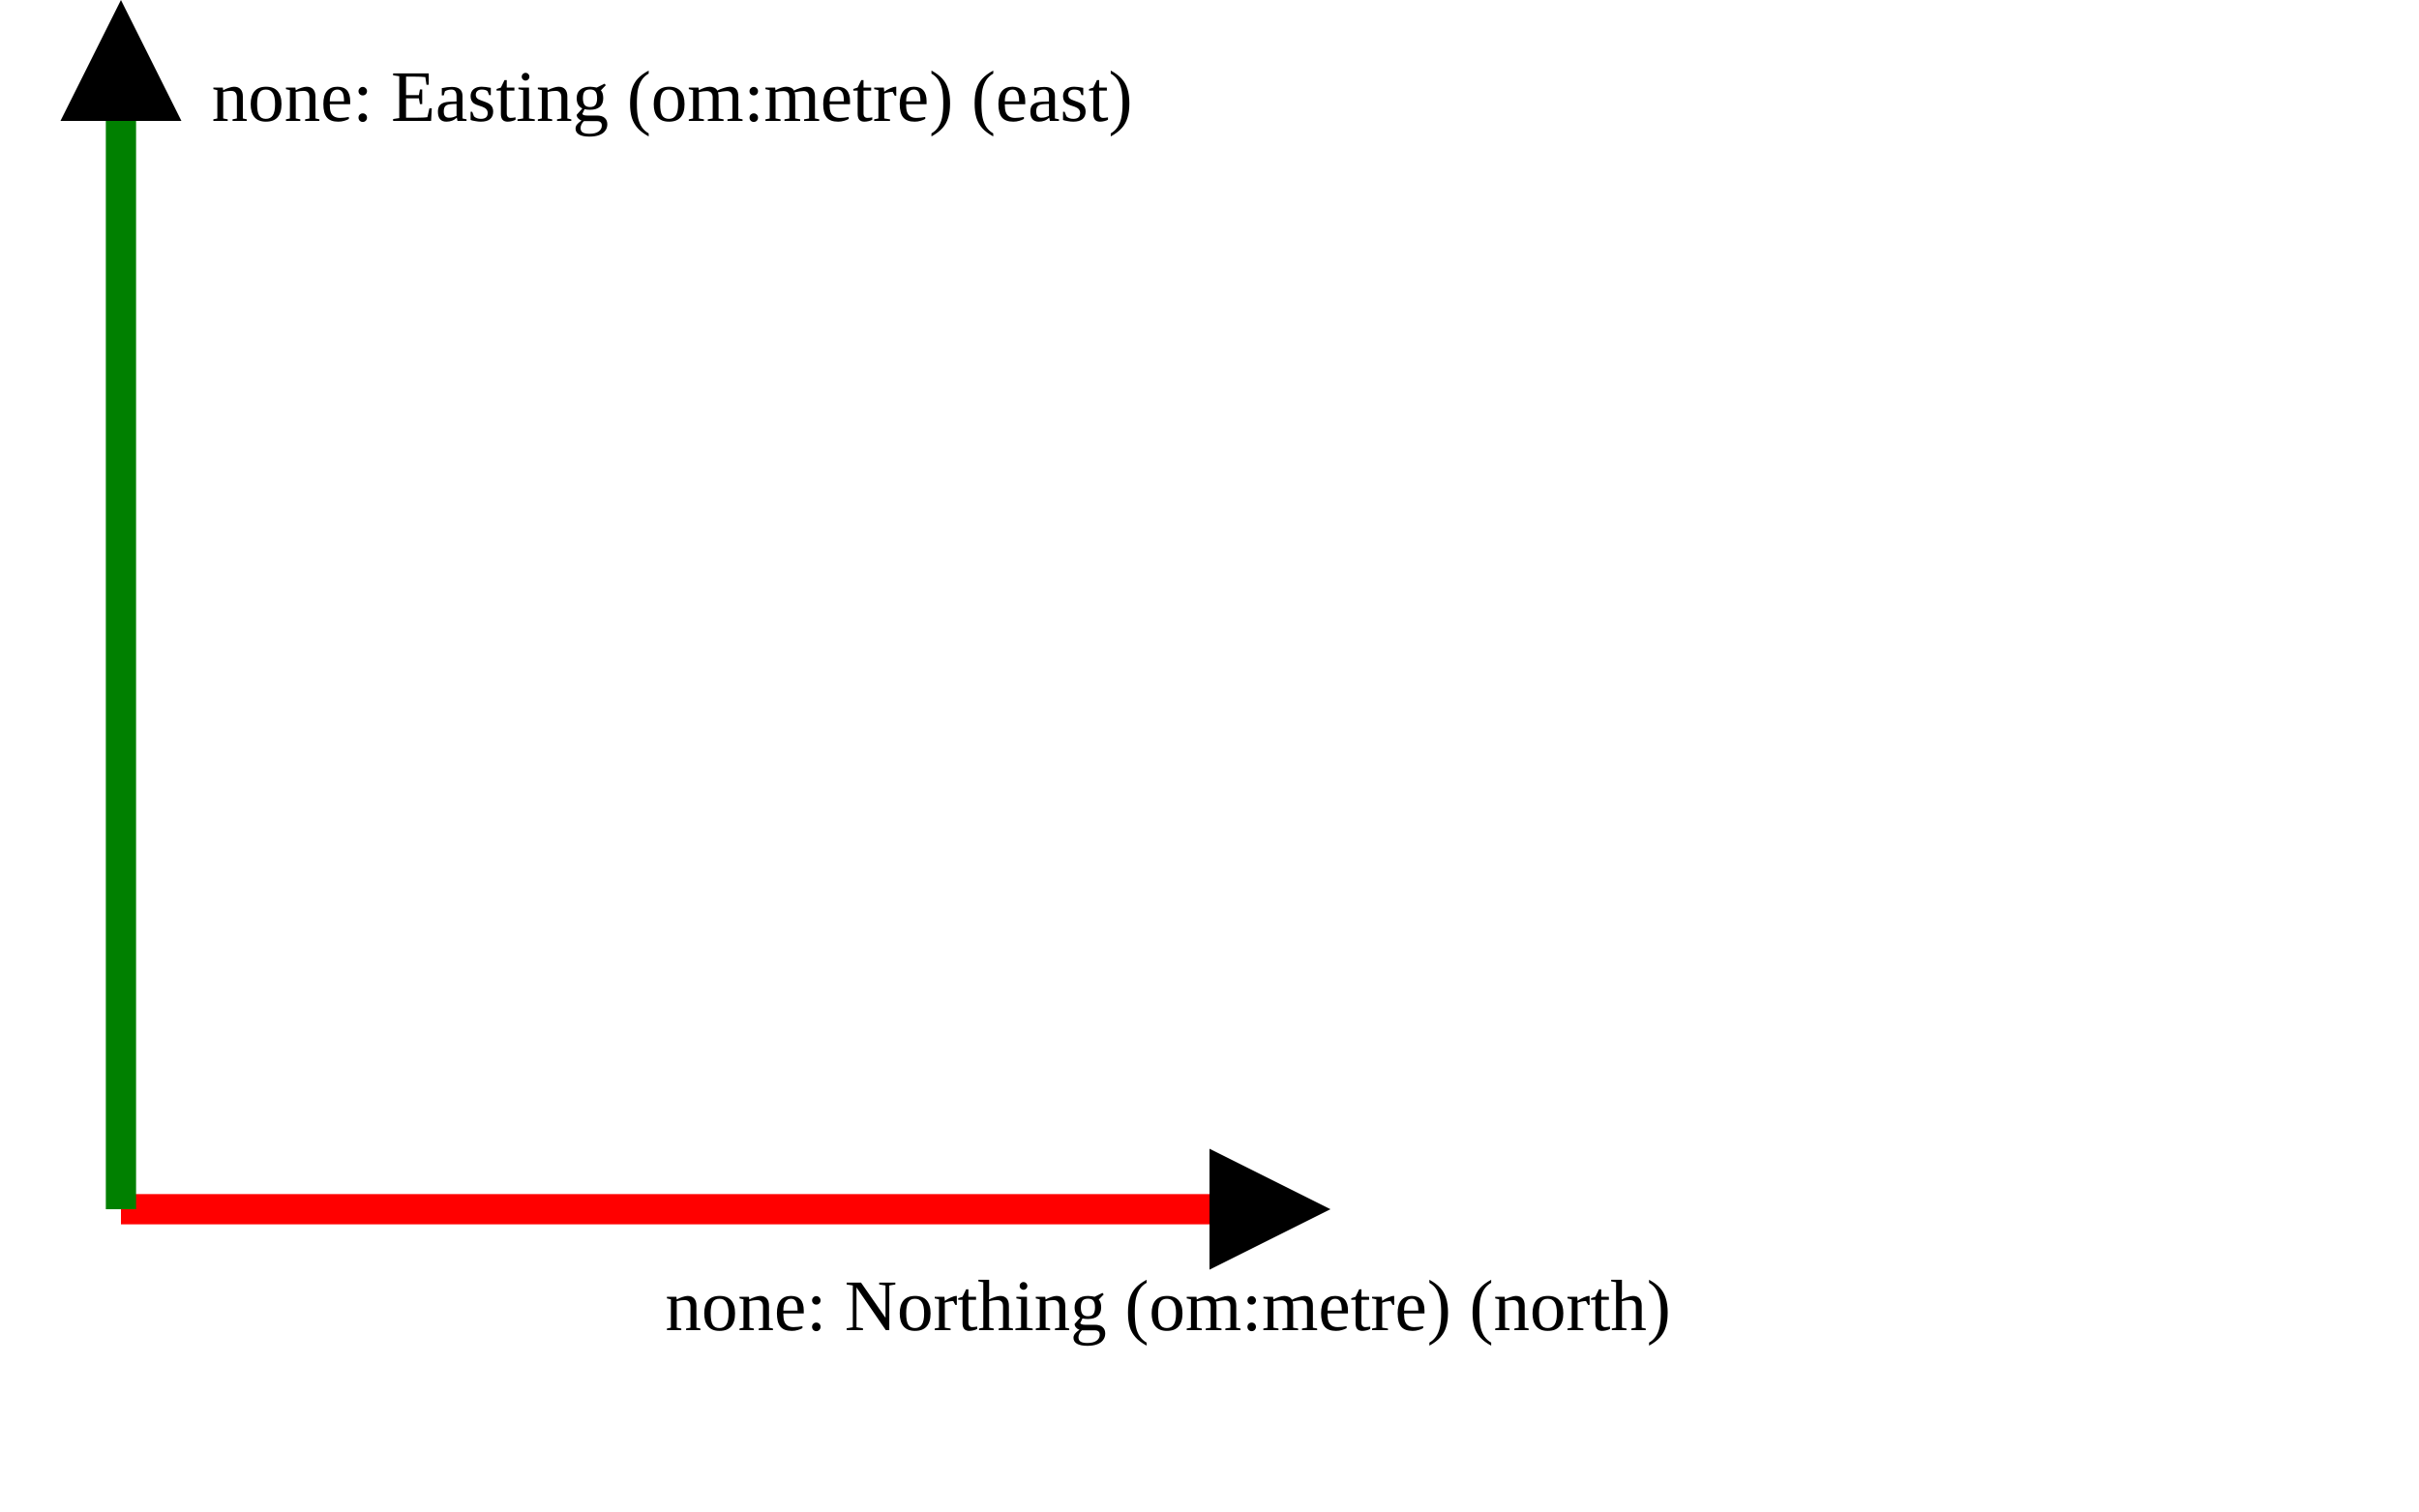
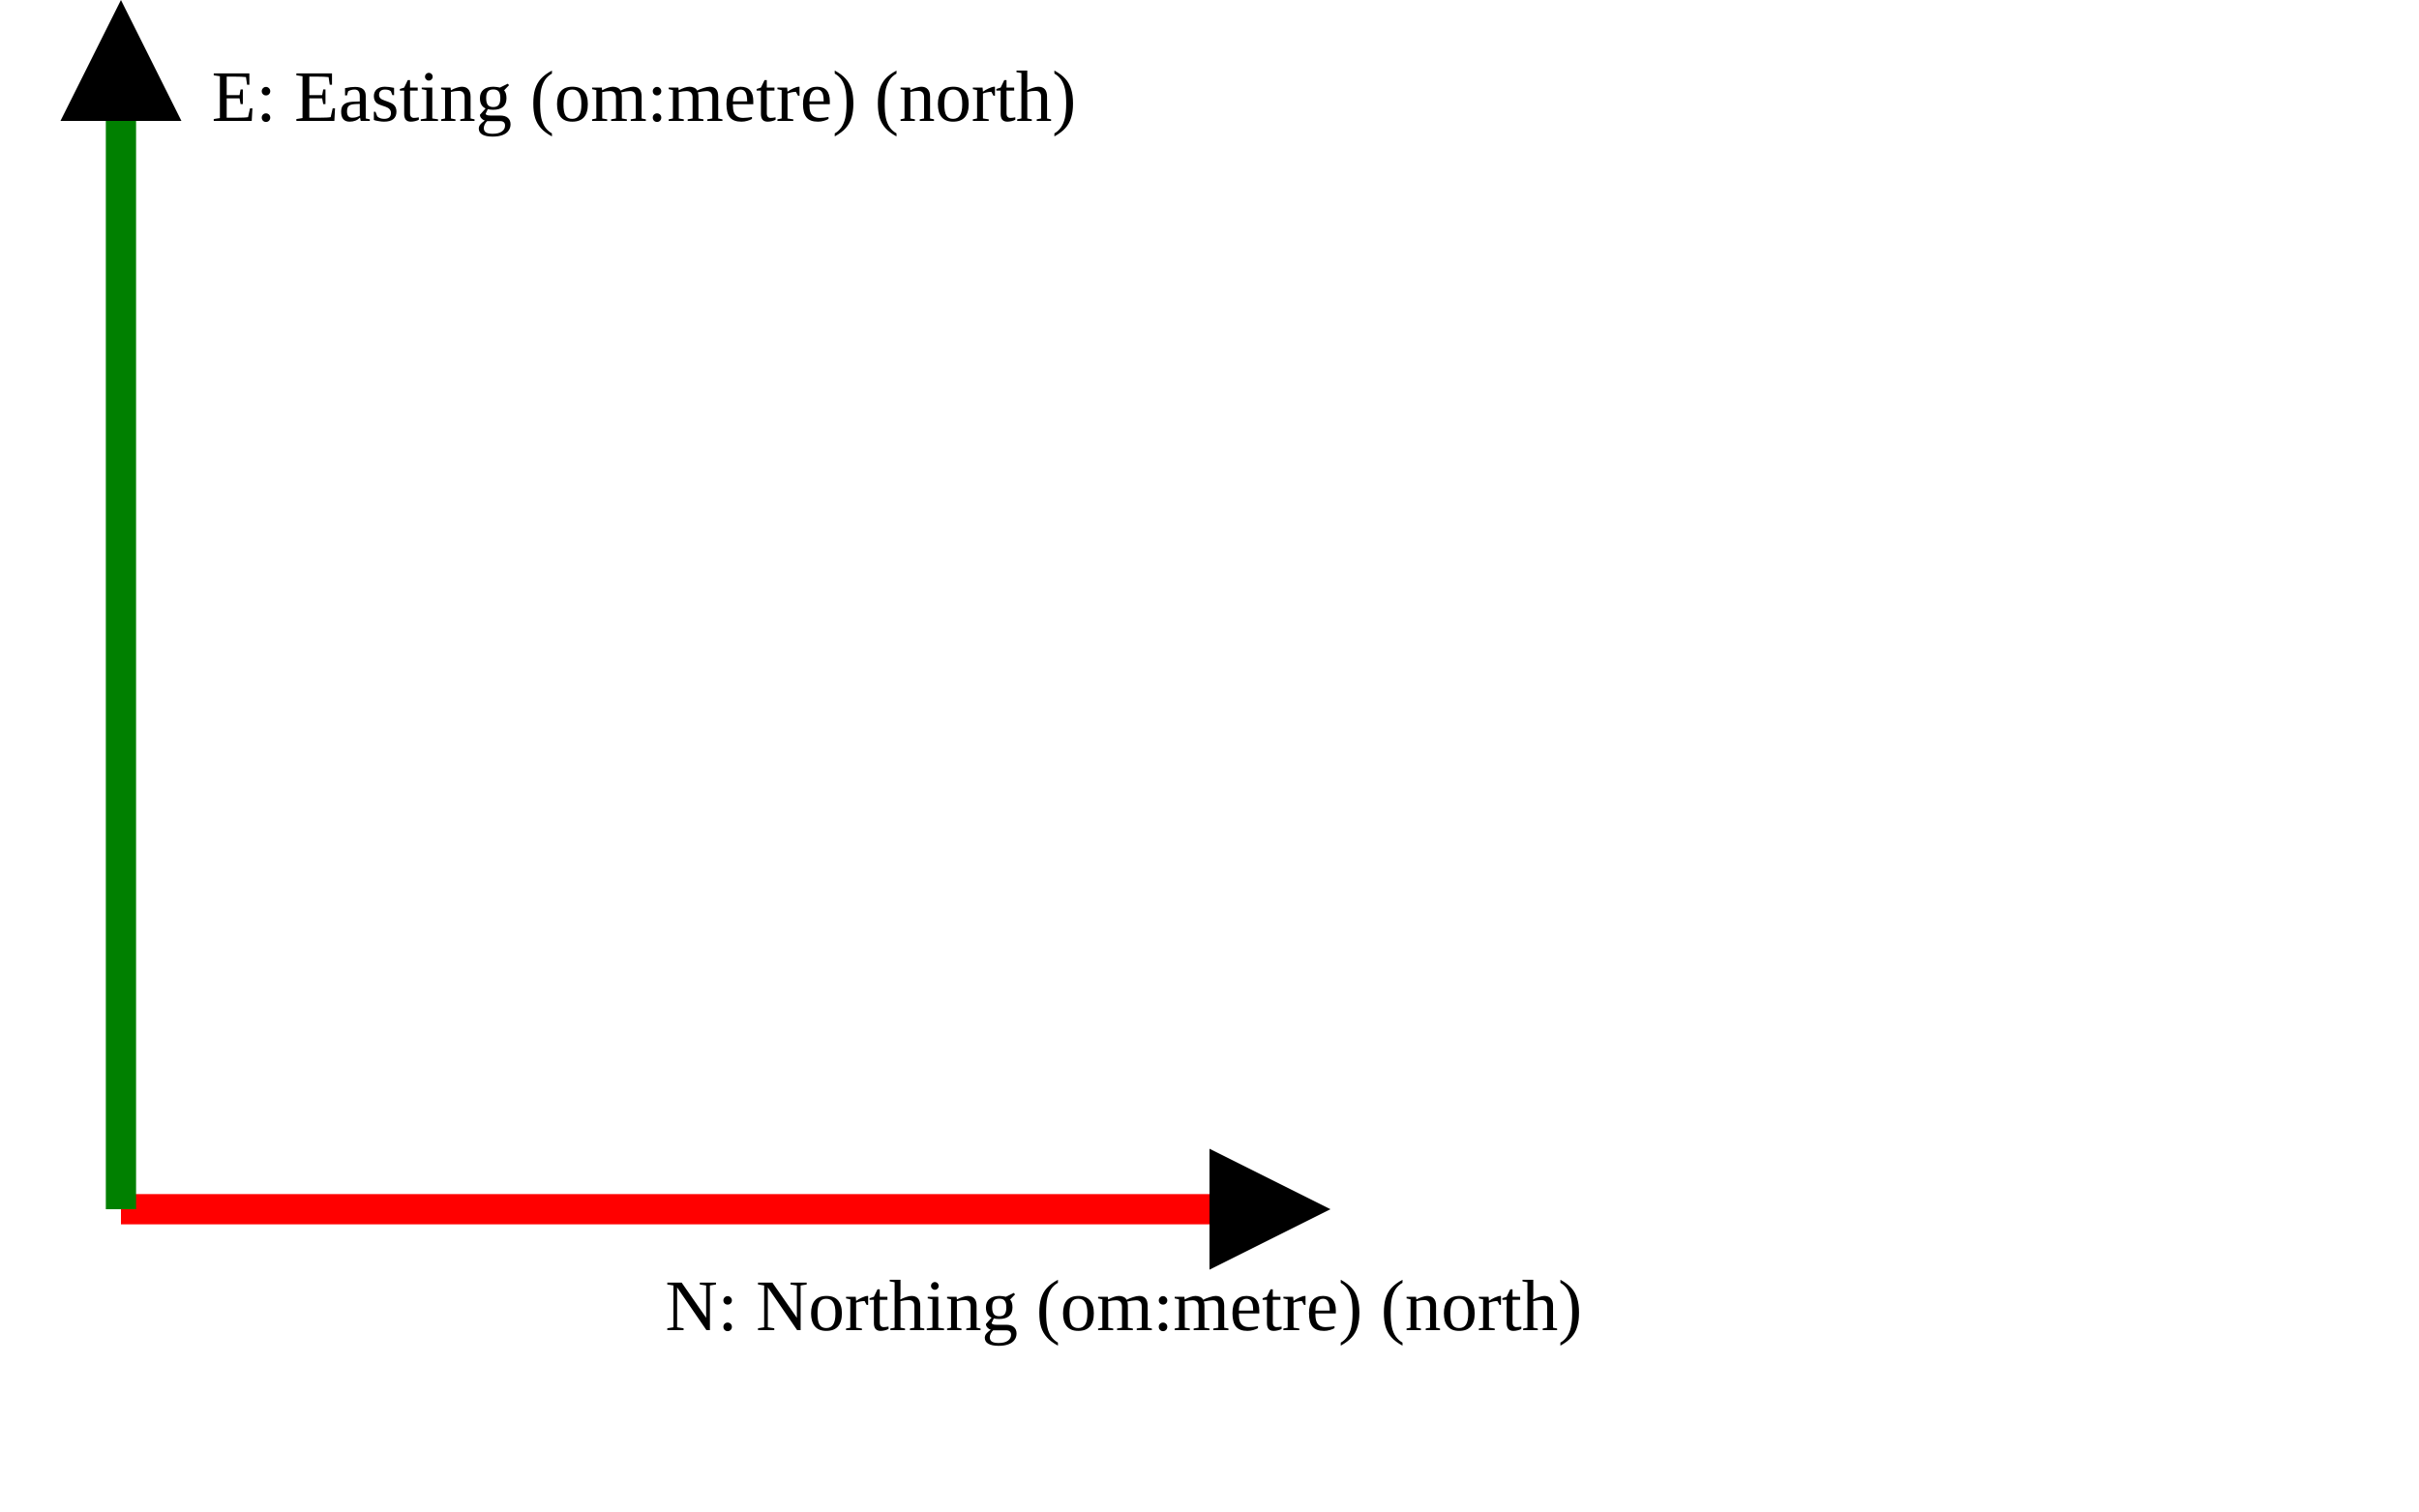
<svg xmlns="http://www.w3.org/2000/svg" version="1.1" width="400" height="250" viewbox="0 0 375 220">
  <defs>
    <marker id="arrowhead" markerWidth="10" markerHeight="7" refX="0" refY="2" orient="auto">
      <polygon points="0 0, 4 2, 0 4" />
    </marker>
  </defs>
  <line x1="20" y1="200" x2="200" y2="200" stroke="red" stroke-width="5" marker-end="url(#arrowhead)" />
-   <text x="110" y="220" class="small">none: Northing (om:metre) (north)</text>
+   <text x="110" y="220" class="small">N: Northing (om:metre) (north)</text>
  <line x1="20" y1="200" x2="20" y2="20" stroke="green" stroke-width="5" marker-end="url(#arrowhead)" />
-   <text x="35" y="20" class="small">none: Easting (om:metre) (east)</text>
+   <text x="35" y="20" class="small">E: Easting (om:metre) (north)</text>
</svg>
